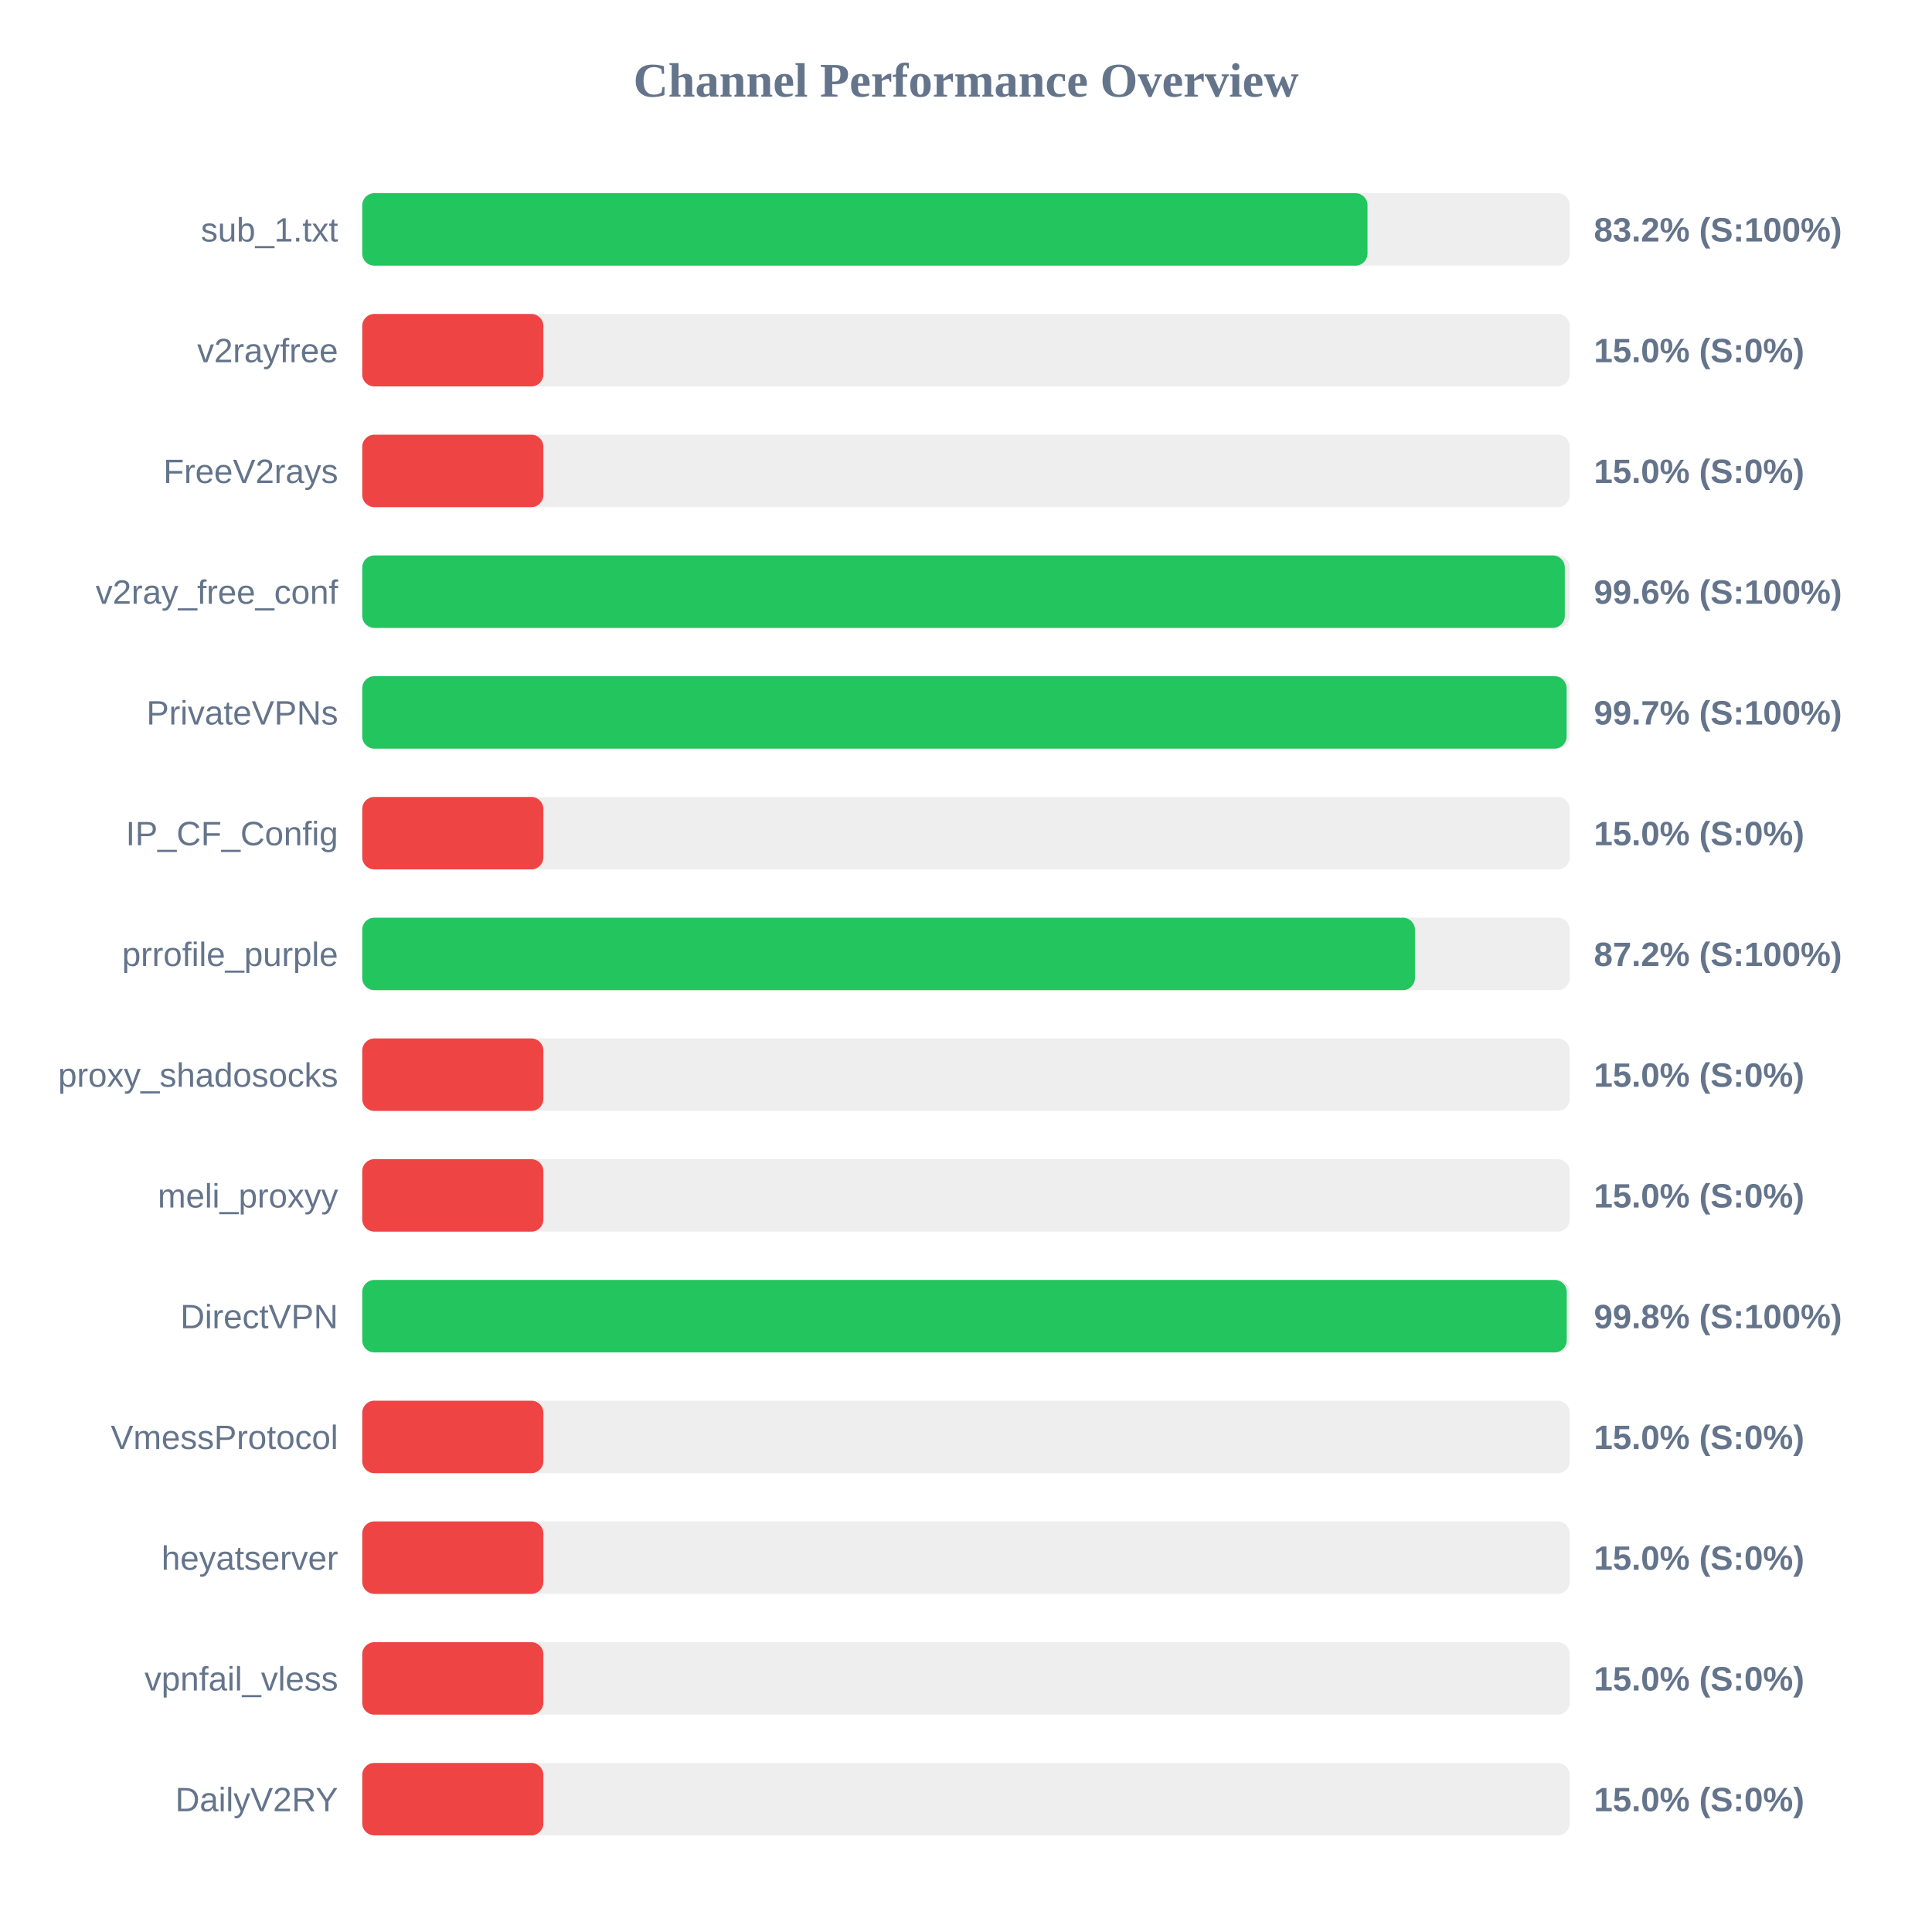
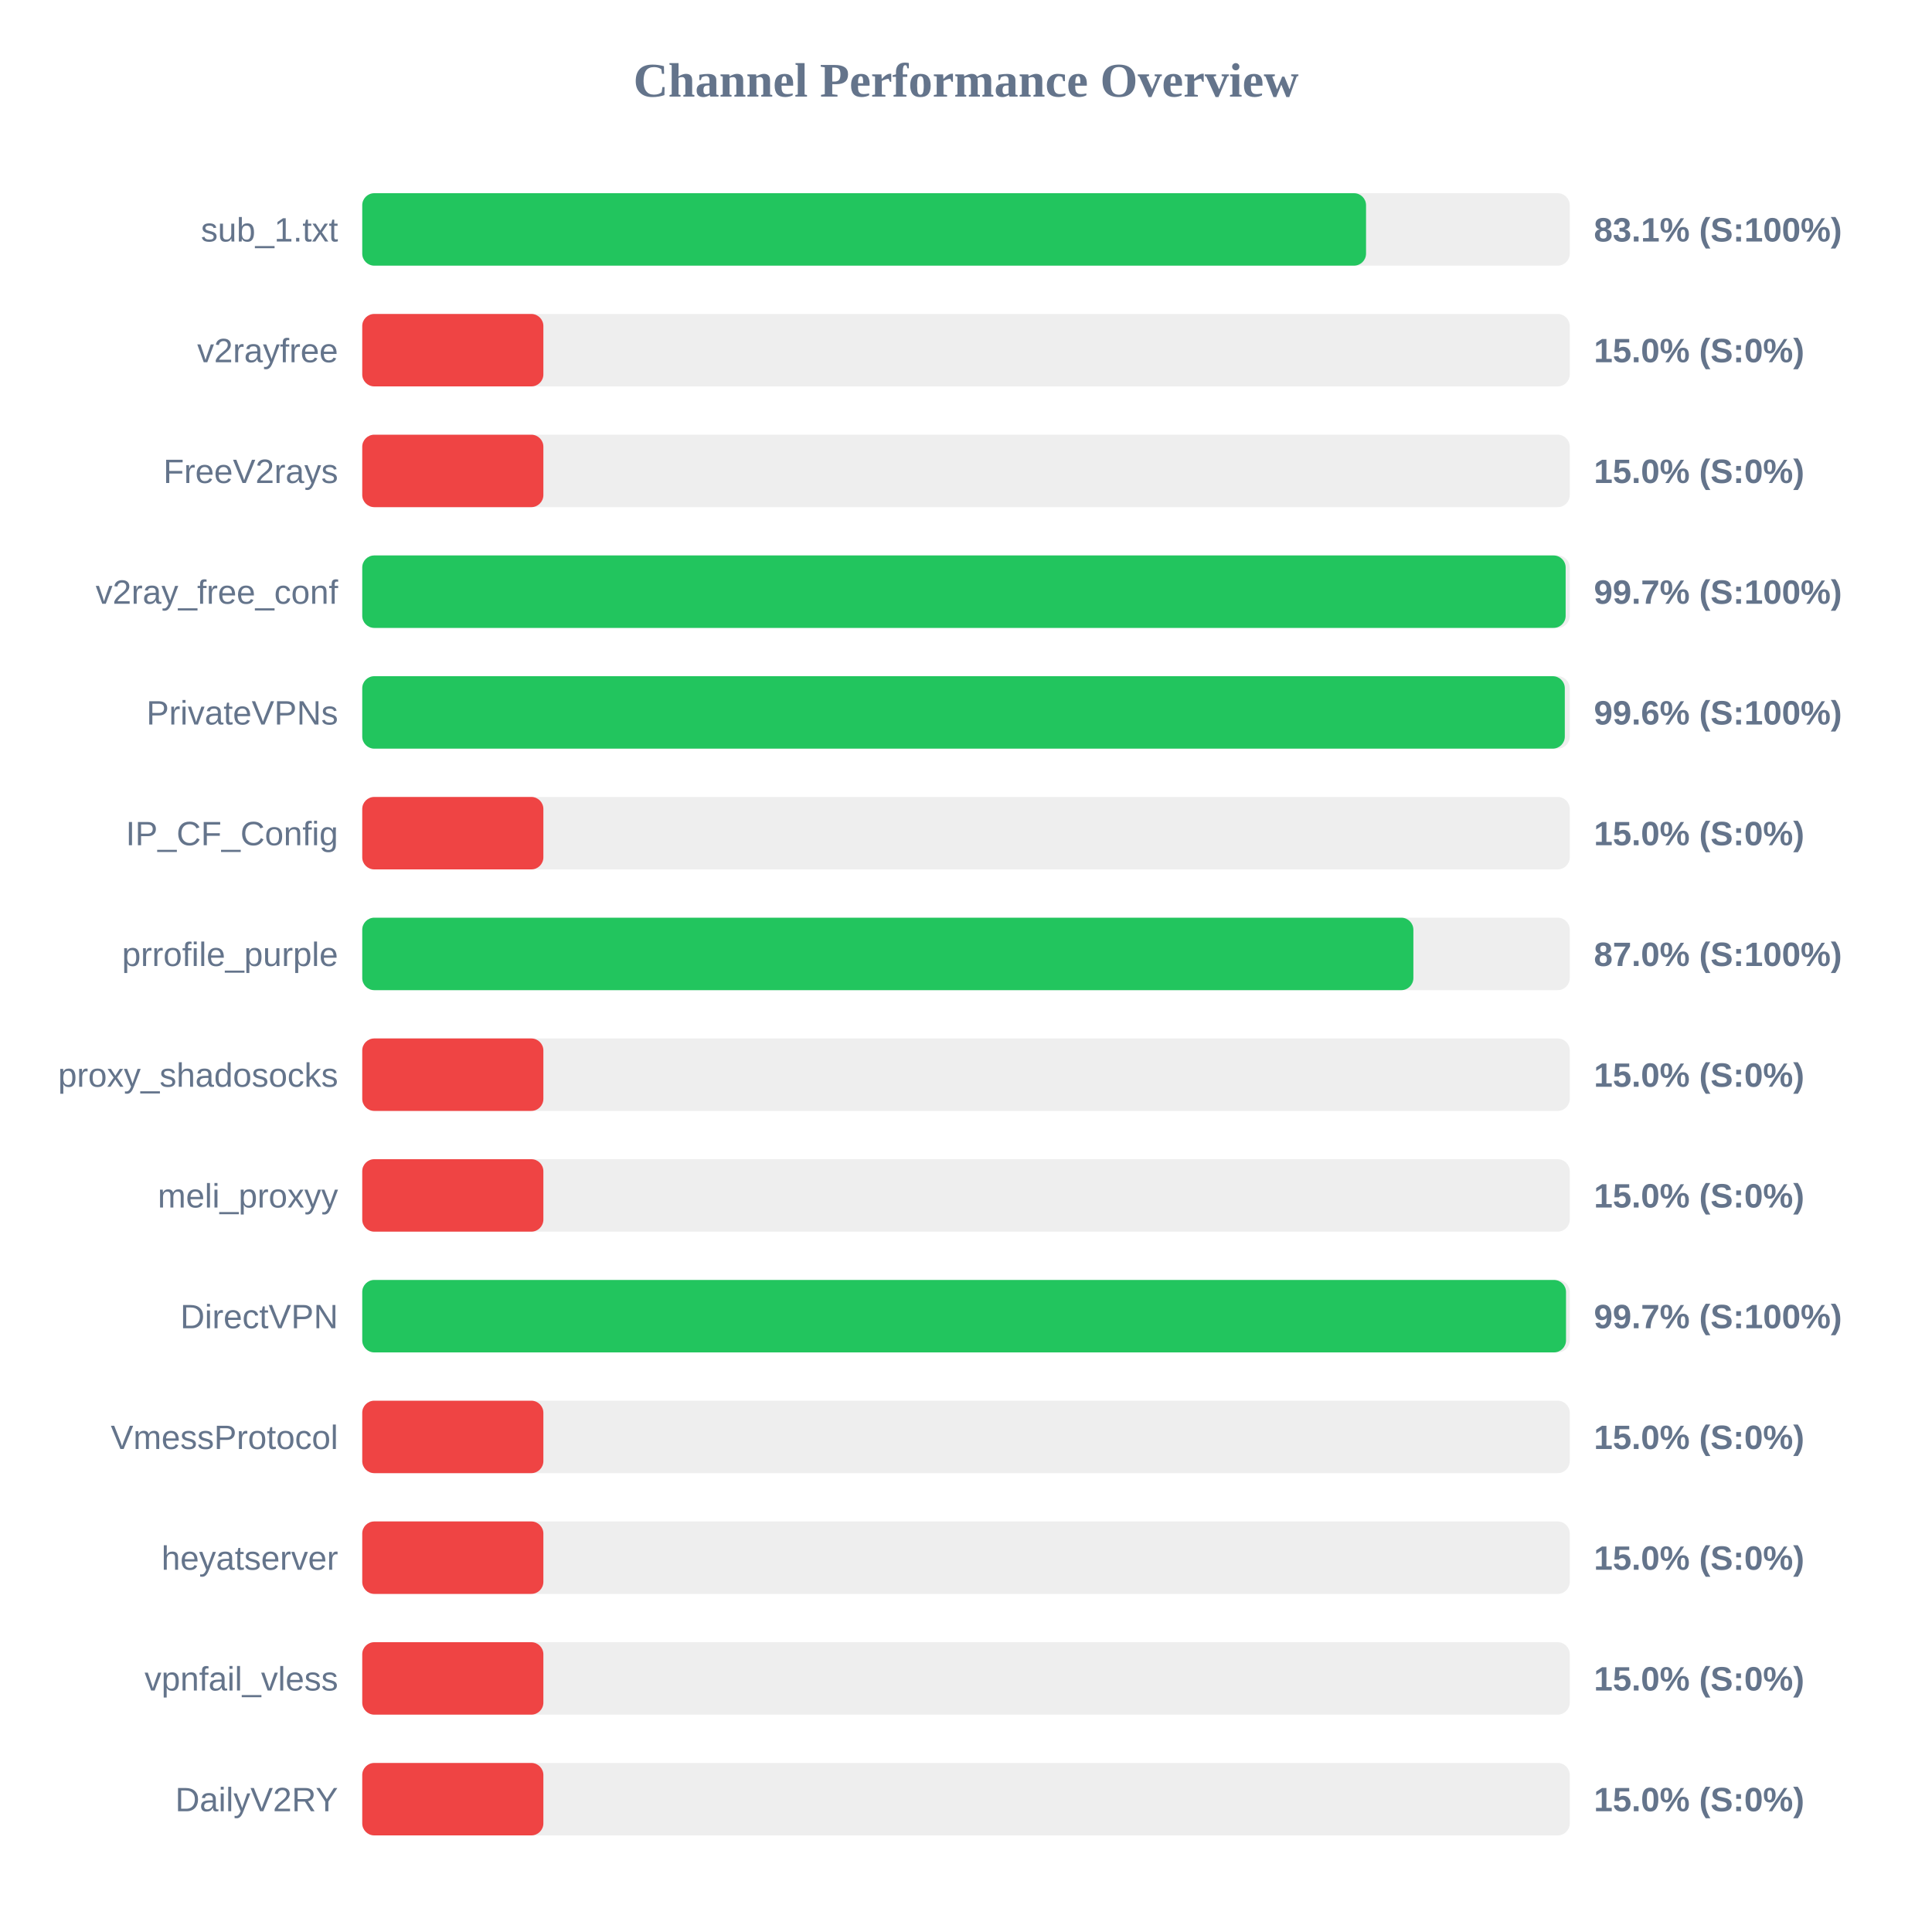
<svg xmlns="http://www.w3.org/2000/svg" width="800" height="800" version="1.1">
  <style>
        .row { font: 14px Arial; fill: #64748b; }
        .score { font: bold 14px Arial; fill: #64748b; }
    </style>
  <text x="400" y="40" text-anchor="middle" font-size="20px" font-weight="bold" fill="#64748b">Channel Performance Overview</text>
  <rect x="150" y="80" width="500" height="30" fill="#eee" rx="5" />
-   <rect x="150" y="80" width="416.25" height="30" fill="#22c55e" rx="5" />
+   <rect x="150" y="80" width="415.65" height="30" fill="#22c55e" rx="5" />
  <text x="140" y="100" text-anchor="end" class="row">sub_1.txt</text>
-   <text x="660" y="100" text-anchor="start" class="score">83.2% (S:100%)</text>
+   <text x="660" y="100" text-anchor="start" class="score">83.1% (S:100%)</text>
  <rect x="150" y="130" width="500" height="30" fill="#eee" rx="5" />
  <rect x="150" y="130" width="75.0" height="30" fill="#ef4444" rx="5" />
  <text x="140" y="150" text-anchor="end" class="row">v2rayfree</text>
  <text x="660" y="150" text-anchor="start" class="score">15.0% (S:0%)</text>
  <rect x="150" y="180" width="500" height="30" fill="#eee" rx="5" />
  <rect x="150" y="180" width="75.0" height="30" fill="#ef4444" rx="5" />
  <text x="140" y="200" text-anchor="end" class="row">FreeV2rays</text>
  <text x="660" y="200" text-anchor="start" class="score">15.0% (S:0%)</text>
  <rect x="150" y="230" width="500" height="30" fill="#eee" rx="5" />
-   <rect x="150" y="230" width="497.95" height="30" fill="#22c55e" rx="5" />
+   <rect x="150" y="230" width="498.3" height="30" fill="#22c55e" rx="5" />
  <text x="140" y="250" text-anchor="end" class="row">v2ray_free_conf</text>
-   <text x="660" y="250" text-anchor="start" class="score">99.6% (S:100%)</text>
+   <text x="660" y="250" text-anchor="start" class="score">99.7% (S:100%)</text>
  <rect x="150" y="280" width="500" height="30" fill="#eee" rx="5" />
-   <rect x="150" y="280" width="498.7" height="30" fill="#22c55e" rx="5" />
+   <rect x="150" y="280" width="497.95" height="30" fill="#22c55e" rx="5" />
  <text x="140" y="300" text-anchor="end" class="row">PrivateVPNs</text>
-   <text x="660" y="300" text-anchor="start" class="score">99.7% (S:100%)</text>
+   <text x="660" y="300" text-anchor="start" class="score">99.6% (S:100%)</text>
  <rect x="150" y="330" width="500" height="30" fill="#eee" rx="5" />
  <rect x="150" y="330" width="75.0" height="30" fill="#ef4444" rx="5" />
  <text x="140" y="350" text-anchor="end" class="row">IP_CF_Config</text>
  <text x="660" y="350" text-anchor="start" class="score">15.0% (S:0%)</text>
  <rect x="150" y="380" width="500" height="30" fill="#eee" rx="5" />
-   <rect x="150" y="380" width="435.9" height="30" fill="#22c55e" rx="5" />
+   <rect x="150" y="380" width="435.25" height="30" fill="#22c55e" rx="5" />
  <text x="140" y="400" text-anchor="end" class="row">prrofile_purple</text>
-   <text x="660" y="400" text-anchor="start" class="score">87.2% (S:100%)</text>
+   <text x="660" y="400" text-anchor="start" class="score">87.0% (S:100%)</text>
  <rect x="150" y="430" width="500" height="30" fill="#eee" rx="5" />
  <rect x="150" y="430" width="75.0" height="30" fill="#ef4444" rx="5" />
  <text x="140" y="450" text-anchor="end" class="row">proxy_shadosocks</text>
  <text x="660" y="450" text-anchor="start" class="score">15.0% (S:0%)</text>
  <rect x="150" y="480" width="500" height="30" fill="#eee" rx="5" />
  <rect x="150" y="480" width="75.0" height="30" fill="#ef4444" rx="5" />
  <text x="140" y="500" text-anchor="end" class="row">meli_proxyy</text>
  <text x="660" y="500" text-anchor="start" class="score">15.0% (S:0%)</text>
  <rect x="150" y="530" width="500" height="30" fill="#eee" rx="5" />
-   <rect x="150" y="530" width="498.75" height="30" fill="#22c55e" rx="5" />
+   <rect x="150" y="530" width="498.45" height="30" fill="#22c55e" rx="5" />
  <text x="140" y="550" text-anchor="end" class="row">DirectVPN</text>
-   <text x="660" y="550" text-anchor="start" class="score">99.8% (S:100%)</text>
+   <text x="660" y="550" text-anchor="start" class="score">99.7% (S:100%)</text>
  <rect x="150" y="580" width="500" height="30" fill="#eee" rx="5" />
  <rect x="150" y="580" width="75.0" height="30" fill="#ef4444" rx="5" />
  <text x="140" y="600" text-anchor="end" class="row">VmessProtocol</text>
  <text x="660" y="600" text-anchor="start" class="score">15.0% (S:0%)</text>
  <rect x="150" y="630" width="500" height="30" fill="#eee" rx="5" />
  <rect x="150" y="630" width="75.0" height="30" fill="#ef4444" rx="5" />
  <text x="140" y="650" text-anchor="end" class="row">heyatserver</text>
  <text x="660" y="650" text-anchor="start" class="score">15.0% (S:0%)</text>
  <rect x="150" y="680" width="500" height="30" fill="#eee" rx="5" />
  <rect x="150" y="680" width="75.0" height="30" fill="#ef4444" rx="5" />
  <text x="140" y="700" text-anchor="end" class="row">vpnfail_vless</text>
  <text x="660" y="700" text-anchor="start" class="score">15.0% (S:0%)</text>
  <rect x="150" y="730" width="500" height="30" fill="#eee" rx="5" />
  <rect x="150" y="730" width="75.0" height="30" fill="#ef4444" rx="5" />
  <text x="140" y="750" text-anchor="end" class="row">DailyV2RY</text>
  <text x="660" y="750" text-anchor="start" class="score">15.0% (S:0%)</text>
</svg>
